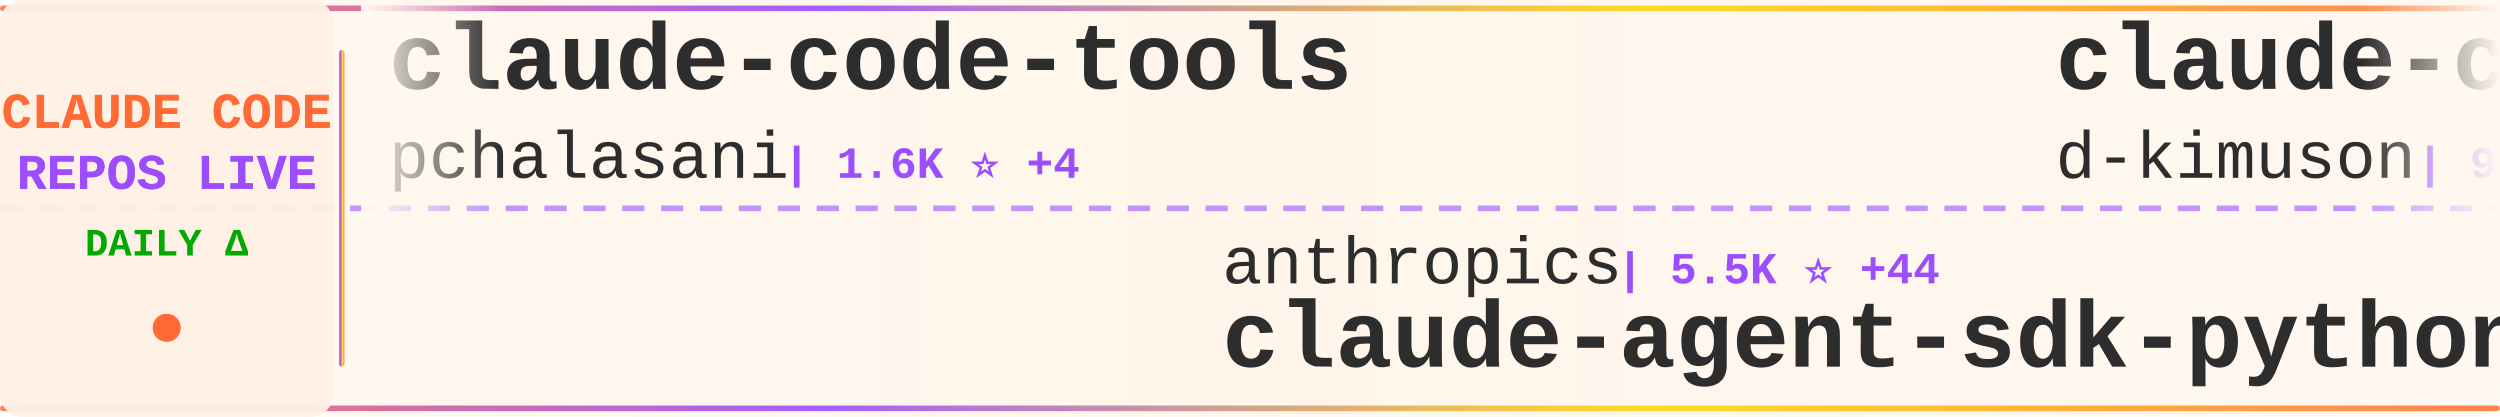
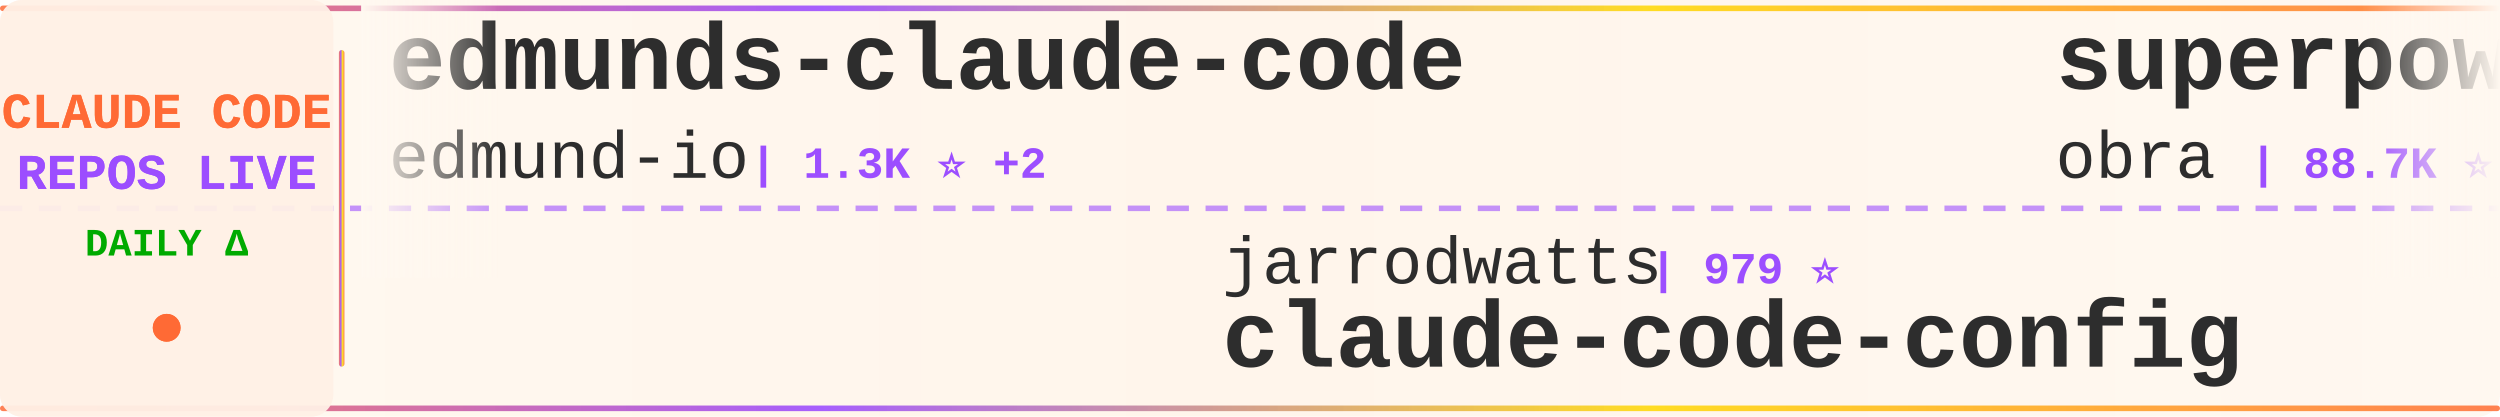
<svg xmlns="http://www.w3.org/2000/svg" width="900" height="150">
  <defs>
    <linearGradient id="tickerBg" x1="0%" y1="0%" x2="100%" y2="0%">
      <stop offset="0%" style="stop-color:#fff8f0;stop-opacity:0.98" />
      <stop offset="50%" style="stop-color:#fff5eb;stop-opacity:1" />
      <stop offset="100%" style="stop-color:#fff8f0;stop-opacity:0.98" />
    </linearGradient>
    <linearGradient id="borderGrad" x1="0%" y1="0%" x2="100%" y2="0%">
      <stop offset="0%" style="stop-color:#FF6B35;stop-opacity:0.85">
        <animate attributeName="stop-opacity" values="0.85;1;0.85" dur="2s" repeatCount="indefinite" />
      </stop>
      <stop offset="33%" style="stop-color:#9C4EFF;stop-opacity:0.9">
        <animate attributeName="stop-opacity" values="0.9;1;0.9" dur="2.2s" repeatCount="indefinite" />
      </stop>
      <stop offset="66%" style="stop-color:#FFD700;stop-opacity:0.85">
        <animate attributeName="stop-opacity" values="0.85;1;0.85" dur="1.8s" repeatCount="indefinite" />
      </stop>
      <stop offset="100%" style="stop-color:#FF6B35;stop-opacity:0.85">
        <animate attributeName="stop-opacity" values="0.85;1;0.85" dur="2s" repeatCount="indefinite" />
      </stop>
    </linearGradient>
    <filter id="textGlow">
      <feGaussianBlur stdDeviation="0.15" result="coloredBlur" />
      <feMerge>
        <feMergeNode in="coloredBlur" />
        <feMergeNode in="SourceGraphic" />
      </feMerge>
    </filter>
    <filter id="metricGlow">
      <feGaussianBlur stdDeviation="0.2" result="coloredBlur" />
      <feMerge>
        <feMergeNode in="coloredBlur" />
        <feMergeNode in="SourceGraphic" />
      </feMerge>
    </filter>
    <linearGradient id="leftFade" x1="0%" y1="0%" x2="100%" y2="0%">
      <stop offset="0%" style="stop-color:#fff8f0;stop-opacity:1" />
      <stop offset="100%" style="stop-color:#fff8f0;stop-opacity:0" />
    </linearGradient>
    <linearGradient id="rightFade" x1="0%" y1="0%" x2="100%" y2="0%">
      <stop offset="0%" style="stop-color:#fff8f0;stop-opacity:0" />
      <stop offset="100%" style="stop-color:#fff8f0;stop-opacity:1" />
    </linearGradient>
  </defs>
  <rect width="900" height="150" fill="url(#tickerBg)" rx="8" />
  <rect x="0" y="2" width="900" height="2" fill="url(#borderGrad)" rx="1" />
  <rect x="0" y="146" width="900" height="2" fill="url(#borderGrad)" rx="1" />
  <line x1="0" y1="75" x2="900" y2="75" stroke="#9C4EFF" stroke-width="2" stroke-dasharray="8 6" opacity="0.6" />
  <rect x="0" y="0" width="120" height="150" fill="#fff0e6" opacity="0.95" rx="8" />
  <text x="60" y="46" font-family="'Courier New', monospace" font-size="18" font-weight="bold" fill="#FF6B35" text-anchor="middle" filter="url(#textGlow)">
    CLAUDE CODE
  </text>
  <text x="60" y="68" font-family="'Courier New', monospace" font-size="18" font-weight="bold" fill="#9C4EFF" text-anchor="middle" filter="url(#textGlow)">
    REPOS LIVE
  </text>
  <text x="60" y="92" font-family="'Courier New', monospace" font-size="14" font-weight="bold" fill="#00aa00" text-anchor="middle">
    DAILY Δ
  </text>
  <circle cx="60" cy="118" r="5" fill="#FF6B35" filter="url(#metricGlow)">
    <animate attributeName="r" values="4;6;4" dur="1.5s" repeatCount="indefinite" />
    <animate attributeName="opacity" values="0.6;1;0.6" dur="1.5s" repeatCount="indefinite" />
  </circle>
  <rect x="122" y="18" width="2" height="114" fill="url(#borderGrad)" rx="1" />
  <clipPath id="tickerClip">
    <rect x="130" y="0" width="770" height="150" />
  </clipPath>
  <g clip-path="url(#tickerClip)">
    <g id="tickerItems">
      <animateTransform attributeName="transform" attributeType="XML" type="translate" from="0 0" to="-3000 0" dur="54s" repeatCount="indefinite" />
      <g transform="translate(0, 0)">
-         <text x="140" y="32" font-family="'Courier New', monospace" font-size="34" font-weight="bold" fill="#2d2d2d">claude-code-tools</text>
-         <text x="140" y="64" font-family="'Courier New', monospace" font-size="24" font-weight="normal" fill="#2d2d2d" opacity="1.0">pchalasani</text>
-         <text x="282" y="64" font-family="'Courier New', monospace" font-size="16" font-weight="bold" fill="#9C4EFF"> | 1.6K ⭐ +4</text>
+         <text x="140" y="32" font-family="'Courier New', monospace" font-size="34" font-weight="bold" fill="#2d2d2d">edmunds-claude-code</text>
+         <text x="140" y="64" font-family="'Courier New', monospace" font-size="24" font-weight="normal" fill="#2d2d2d" opacity="1.0">edmund-io</text>
+         <text x="270" y="64" font-family="'Courier New', monospace" font-size="16" font-weight="bold" fill="#9C4EFF"> | 1.3K ⭐ +2</text>
      </g>
      <g transform="translate(300, 0)">
-         <text x="140" y="102" font-family="'Courier New', monospace" font-size="24" font-weight="normal" fill="#2d2d2d" opacity="1.0">anthropics</text>
-         <text x="282" y="102" font-family="'Courier New', monospace" font-size="16" font-weight="bold" fill="#9C4EFF"> | 5.5K ⭐ +44</text>
-         <text x="140" y="132" font-family="'Courier New', monospace" font-size="34" font-weight="bold" fill="#2d2d2d">claude-agent-sdk-python</text>
+         <text x="140" y="102" font-family="'Courier New', monospace" font-size="24" font-weight="normal" fill="#2d2d2d" opacity="1.0">jarrodwatts</text>
+         <text x="294" y="102" font-family="'Courier New', monospace" font-size="16" font-weight="bold" fill="#9C4EFF"> | 979 ⭐</text>
+         <text x="140" y="132" font-family="'Courier New', monospace" font-size="34" font-weight="bold" fill="#2d2d2d">claude-code-config</text>
      </g>
      <g transform="translate(600, 0)">
-         <text x="140" y="32" font-family="'Courier New', monospace" font-size="34" font-weight="bold" fill="#2d2d2d">claude-code-viewer</text>
-         <text x="140" y="64" font-family="'Courier New', monospace" font-size="24" font-weight="normal" fill="#2d2d2d" opacity="1.0">d-kimuson</text>
-         <text x="270" y="64" font-family="'Courier New', monospace" font-size="16" font-weight="bold" fill="#9C4EFF"> | 972 ⭐ +2</text>
+         <text x="140" y="32" font-family="'Courier New', monospace" font-size="34" font-weight="bold" fill="#2d2d2d">superpowers</text>
+         <text x="140" y="64" font-family="'Courier New', monospace" font-size="24" font-weight="normal" fill="#2d2d2d" opacity="1.0">obra</text>
+         <text x="210" y="64" font-family="'Courier New', monospace" font-size="16" font-weight="bold" fill="#9C4EFF"> | 88.7K ⭐ +2.8K</text>
      </g>
      <g transform="translate(900, 0)">
-         <text x="140" y="102" font-family="'Courier New', monospace" font-size="24" font-weight="normal" fill="#2d2d2d" opacity="1.0">sugyan</text>
-         <text x="234" y="102" font-family="'Courier New', monospace" font-size="16" font-weight="bold" fill="#9C4EFF"> | 963 ⭐ +2</text>
-         <text x="140" y="132" font-family="'Courier New', monospace" font-size="34" font-weight="bold" fill="#2d2d2d">claude-code-webui</text>
+         <text x="140" y="102" font-family="'Courier New', monospace" font-size="24" font-weight="normal" fill="#2d2d2d" opacity="1.0">0xfurai</text>
+         <text x="246" y="102" font-family="'Courier New', monospace" font-size="16" font-weight="bold" fill="#9C4EFF"> | 776 ⭐ +1</text>
+         <text x="140" y="132" font-family="'Courier New', monospace" font-size="34" font-weight="bold" fill="#2d2d2d">claude-code-subagents</text>
      </g>
      <g transform="translate(1200, 0)">
-         <text x="140" y="32" font-family="'Courier New', monospace" font-size="34" font-weight="bold" fill="#2d2d2d">claudecodeui</text>
-         <text x="140" y="64" font-family="'Courier New', monospace" font-size="24" font-weight="normal" fill="#2d2d2d" opacity="1.0">siteboon</text>
-         <text x="258" y="64" font-family="'Courier New', monospace" font-size="16" font-weight="bold" fill="#9C4EFF"> | 8.5K ⭐ +57</text>
+         <text x="140" y="32" font-family="'Courier New', monospace" font-size="34" font-weight="bold" fill="#2d2d2d">vibe-kanban</text>
+         <text x="140" y="64" font-family="'Courier New', monospace" font-size="24" font-weight="normal" fill="#2d2d2d" opacity="1.0">BloopAI</text>
+         <text x="246" y="64" font-family="'Courier New', monospace" font-size="16" font-weight="bold" fill="#9C4EFF"> | 23.3K ⭐ +74</text>
      </g>
      <g transform="translate(1500, 0)">
        <text x="140" y="102" font-family="'Courier New', monospace" font-size="24" font-weight="normal" fill="#2d2d2d" opacity="1.0">daymade</text>
-         <text x="246" y="102" font-family="'Courier New', monospace" font-size="16" font-weight="bold" fill="#9C4EFF"> | 656 ⭐ +4</text>
+         <text x="246" y="102" font-family="'Courier New', monospace" font-size="16" font-weight="bold" fill="#9C4EFF"> | 659 ⭐ +7</text>
        <text x="140" y="132" font-family="'Courier New', monospace" font-size="34" font-weight="bold" fill="#2d2d2d">claude-code-skills</text>
      </g>
      <g transform="translate(1800, 0)">
-         <text x="140" y="32" font-family="'Courier New', monospace" font-size="34" font-weight="bold" fill="#2d2d2d">notebooklm-skill</text>
-         <text x="140" y="64" font-family="'Courier New', monospace" font-size="24" font-weight="normal" fill="#2d2d2d" opacity="1.0">PleasePrompto</text>
-         <text x="318" y="64" font-family="'Courier New', monospace" font-size="16" font-weight="bold" fill="#9C4EFF"> | 4.6K ⭐ +65</text>
+         <text x="140" y="32" font-family="'Courier New', monospace" font-size="34" font-weight="bold" fill="#2d2d2d">awesome-claude-code-tool...</text>
+         <text x="140" y="64" font-family="'Courier New', monospace" font-size="24" font-weight="normal" fill="#2d2d2d" opacity="1.0">rohitg00</text>
+         <text x="258" y="64" font-family="'Courier New', monospace" font-size="16" font-weight="bold" fill="#9C4EFF"> | 828 ⭐ +16</text>
      </g>
      <g transform="translate(2100, 0)">
-         <text x="140" y="102" font-family="'Courier New', monospace" font-size="24" font-weight="normal" fill="#2d2d2d" opacity="1.0">nishimoto265</text>
-         <text x="306" y="102" font-family="'Courier New', monospace" font-size="16" font-weight="bold" fill="#9C4EFF"> | 495 ⭐</text>
-         <text x="140" y="132" font-family="'Courier New', monospace" font-size="34" font-weight="bold" fill="#2d2d2d">Claude-Code-Communicatio...</text>
+         <text x="140" y="102" font-family="'Courier New', monospace" font-size="24" font-weight="normal" fill="#2d2d2d" opacity="1.0">steipete</text>
+         <text x="258" y="102" font-family="'Courier New', monospace" font-size="16" font-weight="bold" fill="#9C4EFF"> | 1.2K ⭐ +3</text>
+         <text x="140" y="132" font-family="'Courier New', monospace" font-size="34" font-weight="bold" fill="#2d2d2d">claude-code-mcp</text>
      </g>
      <g transform="translate(2400, 0)">
-         <text x="140" y="32" font-family="'Courier New', monospace" font-size="34" font-weight="bold" fill="#2d2d2d">skills</text>
-         <text x="140" y="64" font-family="'Courier New', monospace" font-size="24" font-weight="normal" fill="#2d2d2d" opacity="1.0">anthropics</text>
-         <text x="282" y="64" font-family="'Courier New', monospace" font-size="16" font-weight="bold" fill="#9C4EFF"> | 95.0K ⭐ +907</text>
+         <text x="140" y="32" font-family="'Courier New', monospace" font-size="34" font-weight="bold" fill="#2d2d2d">claude_code_bridge</text>
+         <text x="140" y="64" font-family="'Courier New', monospace" font-size="24" font-weight="normal" fill="#2d2d2d" opacity="1.0">bfly123</text>
+         <text x="246" y="64" font-family="'Courier New', monospace" font-size="16" font-weight="bold" fill="#9C4EFF"> | 1.6K ⭐ +18</text>
      </g>
      <g transform="translate(2700, 0)">
-         <text x="140" y="102" font-family="'Courier New', monospace" font-size="24" font-weight="normal" fill="#2d2d2d" opacity="1.0">snarktank</text>
-         <text x="270" y="102" font-family="'Courier New', monospace" font-size="16" font-weight="bold" fill="#9C4EFF"> | 13.0K ⭐ +86</text>
-         <text x="140" y="132" font-family="'Courier New', monospace" font-size="34" font-weight="bold" fill="#2d2d2d">ralph</text>
+         <text x="140" y="102" font-family="'Courier New', monospace" font-size="24" font-weight="normal" fill="#2d2d2d" opacity="1.0">EveryInc</text>
+         <text x="258" y="102" font-family="'Courier New', monospace" font-size="16" font-weight="bold" fill="#9C4EFF"> | 10.5K ⭐ +49</text>
+         <text x="140" y="132" font-family="'Courier New', monospace" font-size="34" font-weight="bold" fill="#2d2d2d">compound-engineering-plu...</text>
      </g>
      <g transform="translate(3000, 0)">
-         <text x="140" y="32" font-family="'Courier New', monospace" font-size="34" font-weight="bold" fill="#2d2d2d">claude-code-tools</text>
-         <text x="140" y="64" font-family="'Courier New', monospace" font-size="24" font-weight="normal" fill="#2d2d2d" opacity="1.0">pchalasani</text>
-         <text x="282" y="64" font-family="'Courier New', monospace" font-size="16" font-weight="bold" fill="#9C4EFF"> | 1.6K ⭐ +4</text>
+         <text x="140" y="32" font-family="'Courier New', monospace" font-size="34" font-weight="bold" fill="#2d2d2d">edmunds-claude-code</text>
+         <text x="140" y="64" font-family="'Courier New', monospace" font-size="24" font-weight="normal" fill="#2d2d2d" opacity="1.0">edmund-io</text>
+         <text x="270" y="64" font-family="'Courier New', monospace" font-size="16" font-weight="bold" fill="#9C4EFF"> | 1.3K ⭐ +2</text>
      </g>
      <g transform="translate(3300, 0)">
-         <text x="140" y="102" font-family="'Courier New', monospace" font-size="24" font-weight="normal" fill="#2d2d2d" opacity="1.0">anthropics</text>
-         <text x="282" y="102" font-family="'Courier New', monospace" font-size="16" font-weight="bold" fill="#9C4EFF"> | 5.5K ⭐ +44</text>
-         <text x="140" y="132" font-family="'Courier New', monospace" font-size="34" font-weight="bold" fill="#2d2d2d">claude-agent-sdk-python</text>
+         <text x="140" y="102" font-family="'Courier New', monospace" font-size="24" font-weight="normal" fill="#2d2d2d" opacity="1.0">jarrodwatts</text>
+         <text x="294" y="102" font-family="'Courier New', monospace" font-size="16" font-weight="bold" fill="#9C4EFF"> | 979 ⭐</text>
+         <text x="140" y="132" font-family="'Courier New', monospace" font-size="34" font-weight="bold" fill="#2d2d2d">claude-code-config</text>
      </g>
      <g transform="translate(3600, 0)">
-         <text x="140" y="32" font-family="'Courier New', monospace" font-size="34" font-weight="bold" fill="#2d2d2d">claude-code-viewer</text>
-         <text x="140" y="64" font-family="'Courier New', monospace" font-size="24" font-weight="normal" fill="#2d2d2d" opacity="1.0">d-kimuson</text>
-         <text x="270" y="64" font-family="'Courier New', monospace" font-size="16" font-weight="bold" fill="#9C4EFF"> | 972 ⭐ +2</text>
+         <text x="140" y="32" font-family="'Courier New', monospace" font-size="34" font-weight="bold" fill="#2d2d2d">superpowers</text>
+         <text x="140" y="64" font-family="'Courier New', monospace" font-size="24" font-weight="normal" fill="#2d2d2d" opacity="1.0">obra</text>
+         <text x="210" y="64" font-family="'Courier New', monospace" font-size="16" font-weight="bold" fill="#9C4EFF"> | 88.7K ⭐ +2.8K</text>
      </g>
      <g transform="translate(3900, 0)">
-         <text x="140" y="102" font-family="'Courier New', monospace" font-size="24" font-weight="normal" fill="#2d2d2d" opacity="1.0">sugyan</text>
-         <text x="234" y="102" font-family="'Courier New', monospace" font-size="16" font-weight="bold" fill="#9C4EFF"> | 963 ⭐ +2</text>
-         <text x="140" y="132" font-family="'Courier New', monospace" font-size="34" font-weight="bold" fill="#2d2d2d">claude-code-webui</text>
+         <text x="140" y="102" font-family="'Courier New', monospace" font-size="24" font-weight="normal" fill="#2d2d2d" opacity="1.0">0xfurai</text>
+         <text x="246" y="102" font-family="'Courier New', monospace" font-size="16" font-weight="bold" fill="#9C4EFF"> | 776 ⭐ +1</text>
+         <text x="140" y="132" font-family="'Courier New', monospace" font-size="34" font-weight="bold" fill="#2d2d2d">claude-code-subagents</text>
      </g>
    </g>
  </g>
  <rect x="130" y="0" width="50" height="100" fill="url(#leftFade)" />
  <rect x="850" y="0" width="50" height="100" fill="url(#rightFade)" />
</svg>
